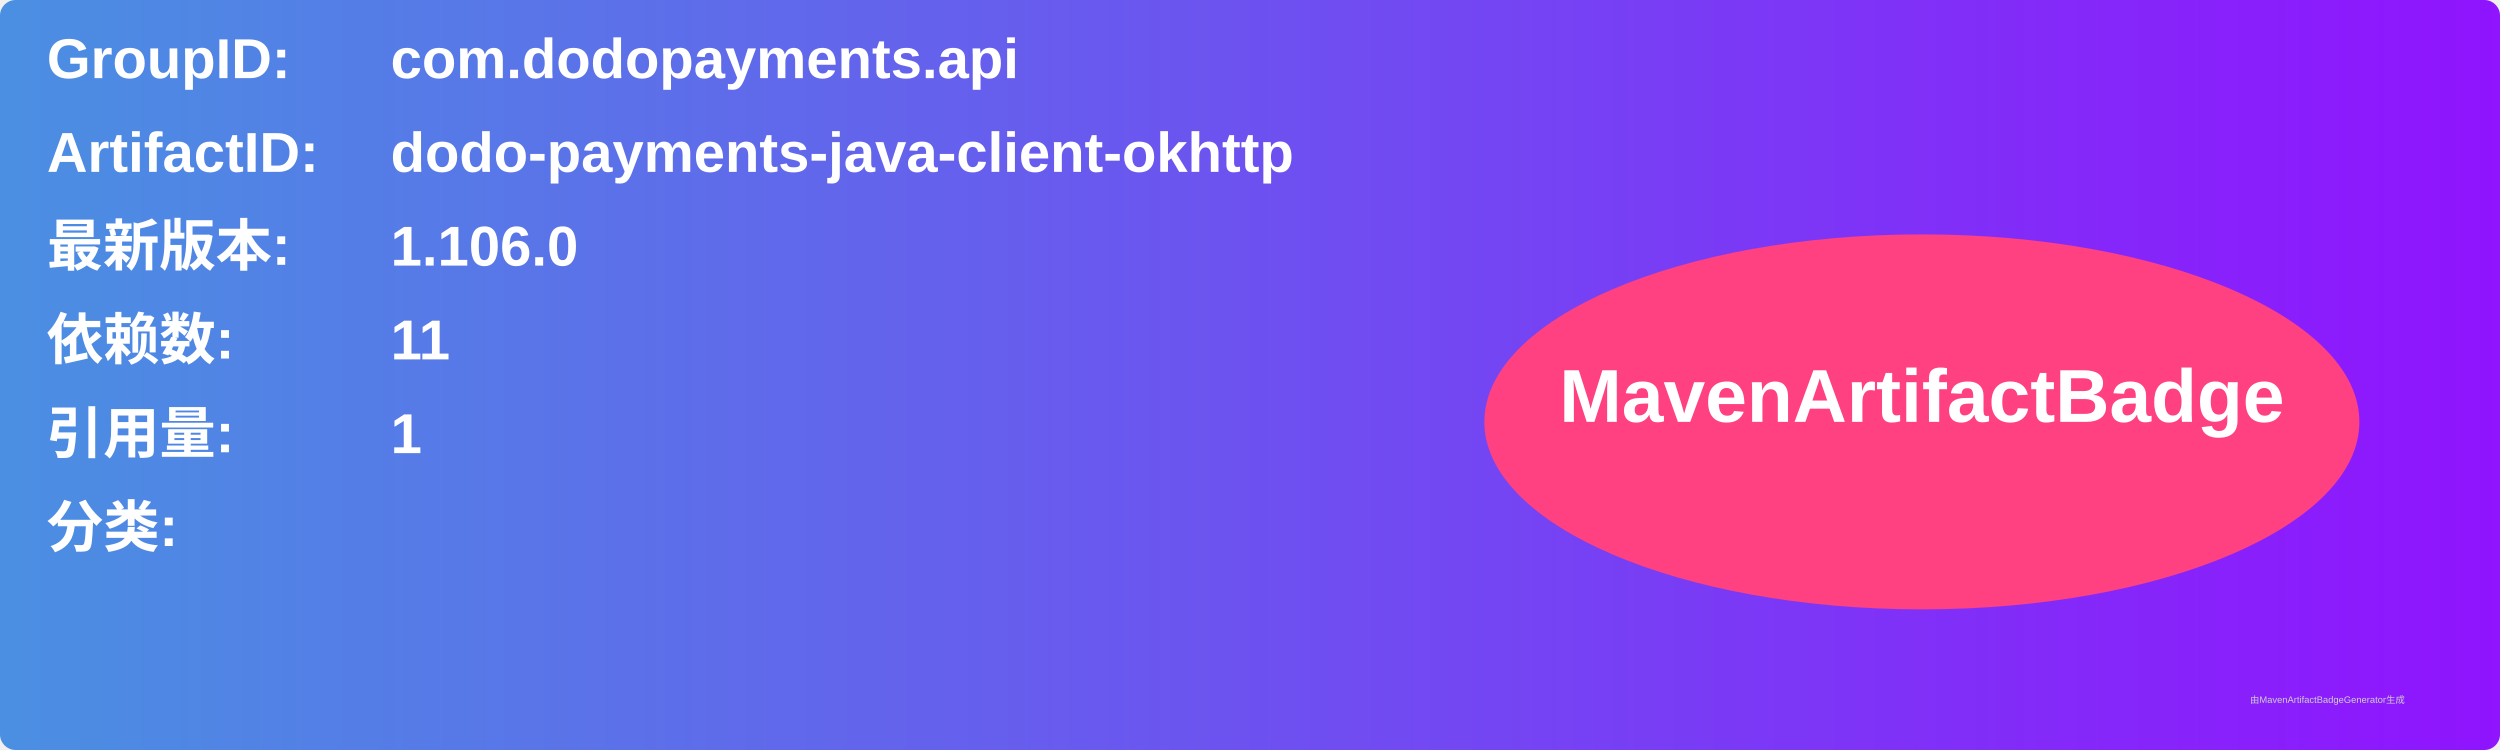
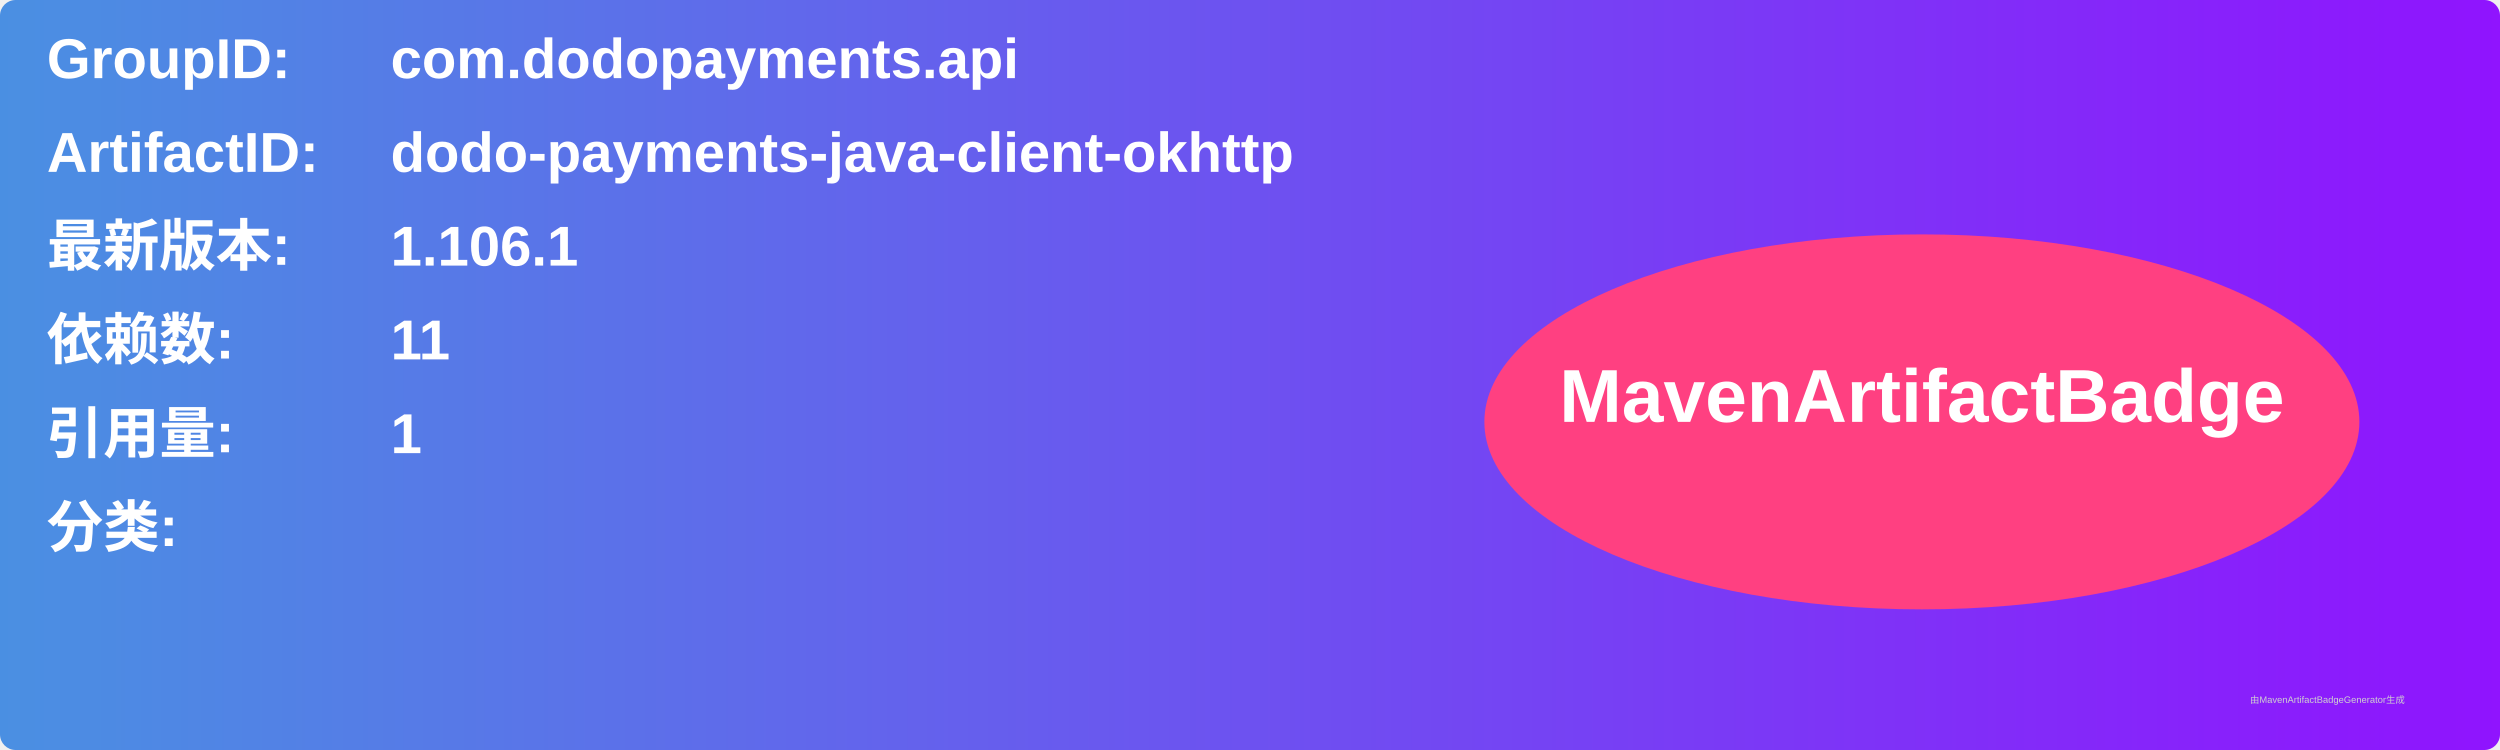
<svg xmlns="http://www.w3.org/2000/svg" width="800" height="240" viewBox="0 0 800 240">
  <linearGradient id="grad" x1="0%" y1="0%" x2="100%" y2="0%">
    <stop offset="0%" stop-color="#4a90e2" />
    <stop offset="100%" stop-color="#9013fe" />
  </linearGradient>
  <rect width="100%" height="100%" rx="5" ry="5" fill="url(#grad)" />
  <g transform="translate(15, 15)">
    <text x="0" y="10" font-family="Arial" font-size="18" fill="white" font-weight="bold" width="260">GroupID:</text>
    <text x="110" y="10" font-family="Arial" font-size="18" fill="white" font-weight="bold" width="460">com.dodopayments.api</text>
    <text x="0" y="40" font-family="Arial" font-size="18" fill="white" font-weight="bold" width="260">ArtifactID:</text>
    <text x="110" y="40" font-family="Arial" font-size="18" fill="white" font-weight="bold" width="460">dodo-payments-java-client-okhttp</text>
    <text x="0" y="70" font-family="Arial" font-size="18" fill="white" font-weight="bold">最新版本:</text>
    <text x="110" y="70" font-family="Arial" font-size="18" fill="white" font-weight="bold">
-       <tspan font-weight="bold">1.106.0</tspan>
+       <tspan font-weight="bold">1.106.1</tspan>
    </text>
    <text x="0" y="100" font-family="Arial" font-size="18" fill="white" font-weight="bold">依赖数: </text>
    <text x="110" y="100" font-family="Arial" font-size="18" fill="white">
      <tspan font-weight="bold">11</tspan>
    </text>
    <text x="0" y="130" font-family="Arial" font-size="18" fill="white" font-weight="bold">引用量: </text>
    <text x="110" y="130" font-family="Arial" font-size="18" fill="white">
      <tspan font-weight="bold">1</tspan>
    </text>
    <text x="0" y="160" font-family="Arial" font-size="18" fill="white" font-weight="bold">分类:</text>
    <text x="10" y="190" font-family="Arial" font-size="10" fill="white">
      <tspan font-weight="bold" />
    </text>
    <ellipse cx="600" cy="120" rx="140" ry="60" fill="#ff4081" />
    <text x="600" y="120" text-anchor="middle" font-family="Arial" font-size="24" fill="white" font-weight="bold">MavenArtifactBadge</text>
  </g>
  <text x="720" y="225" font-family="Arial" font-size="3" fill="#d0d0d0">由MavenArtifactBadgeGenerator生成</text>
</svg>
